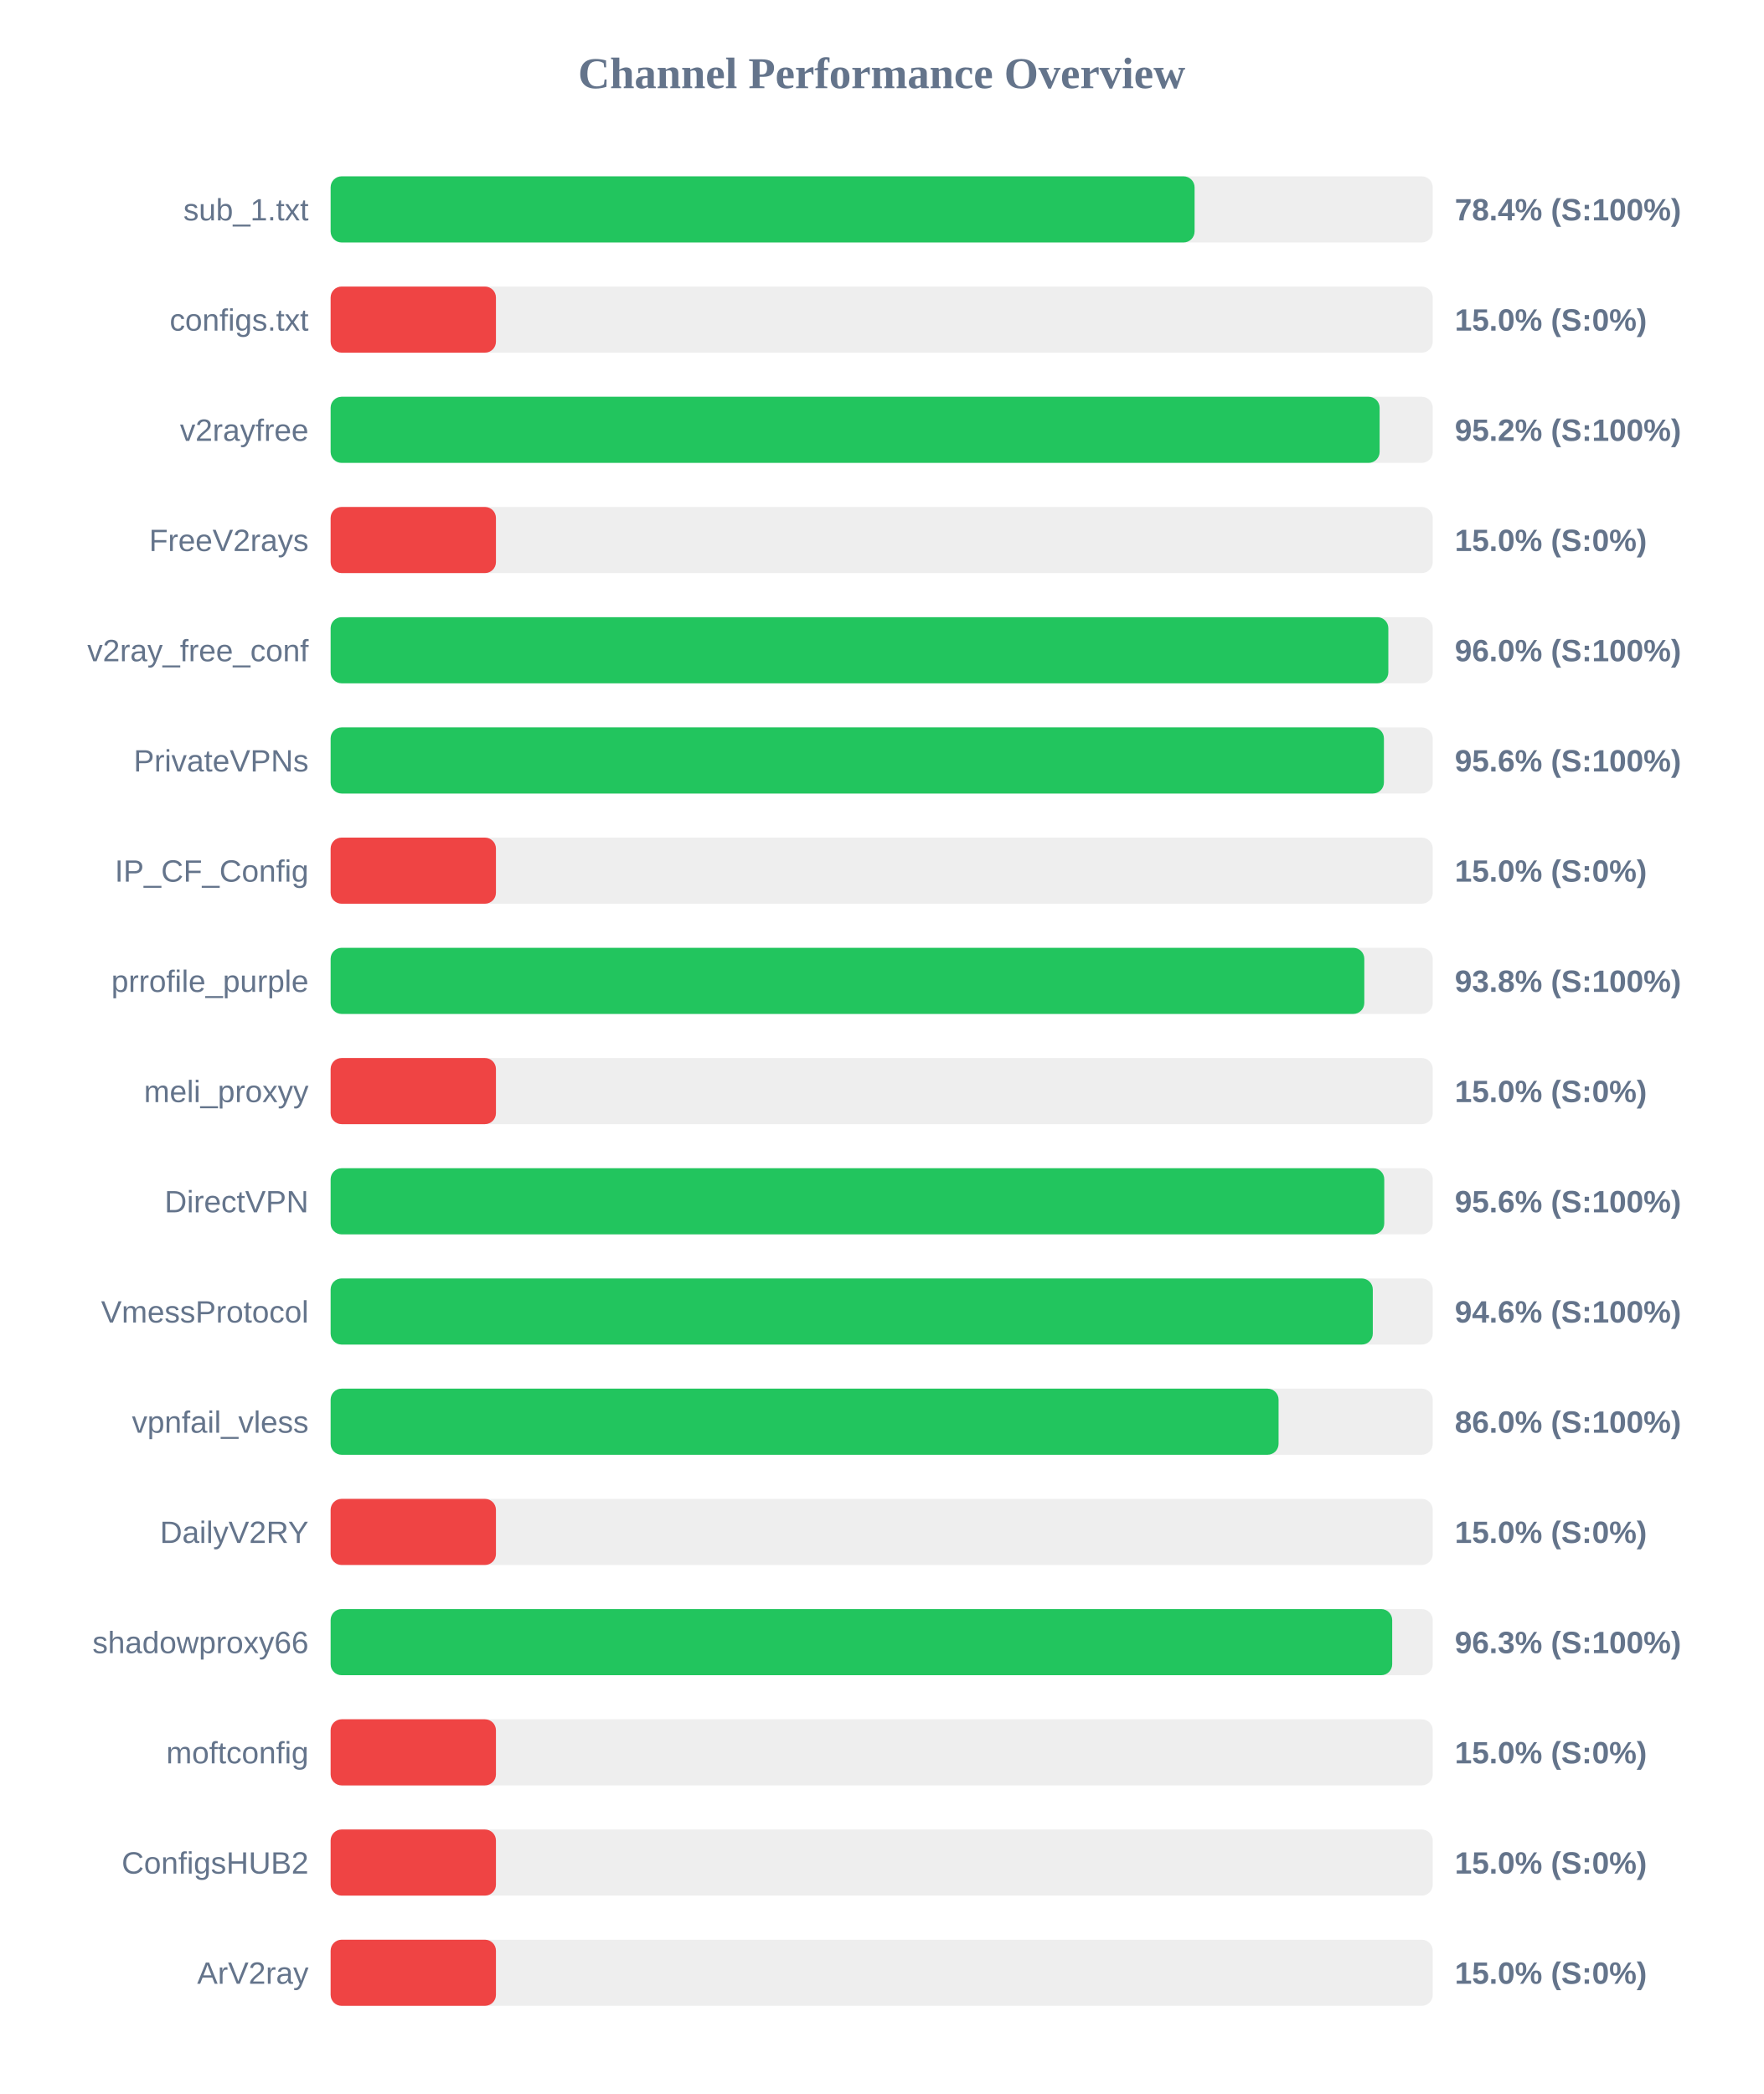
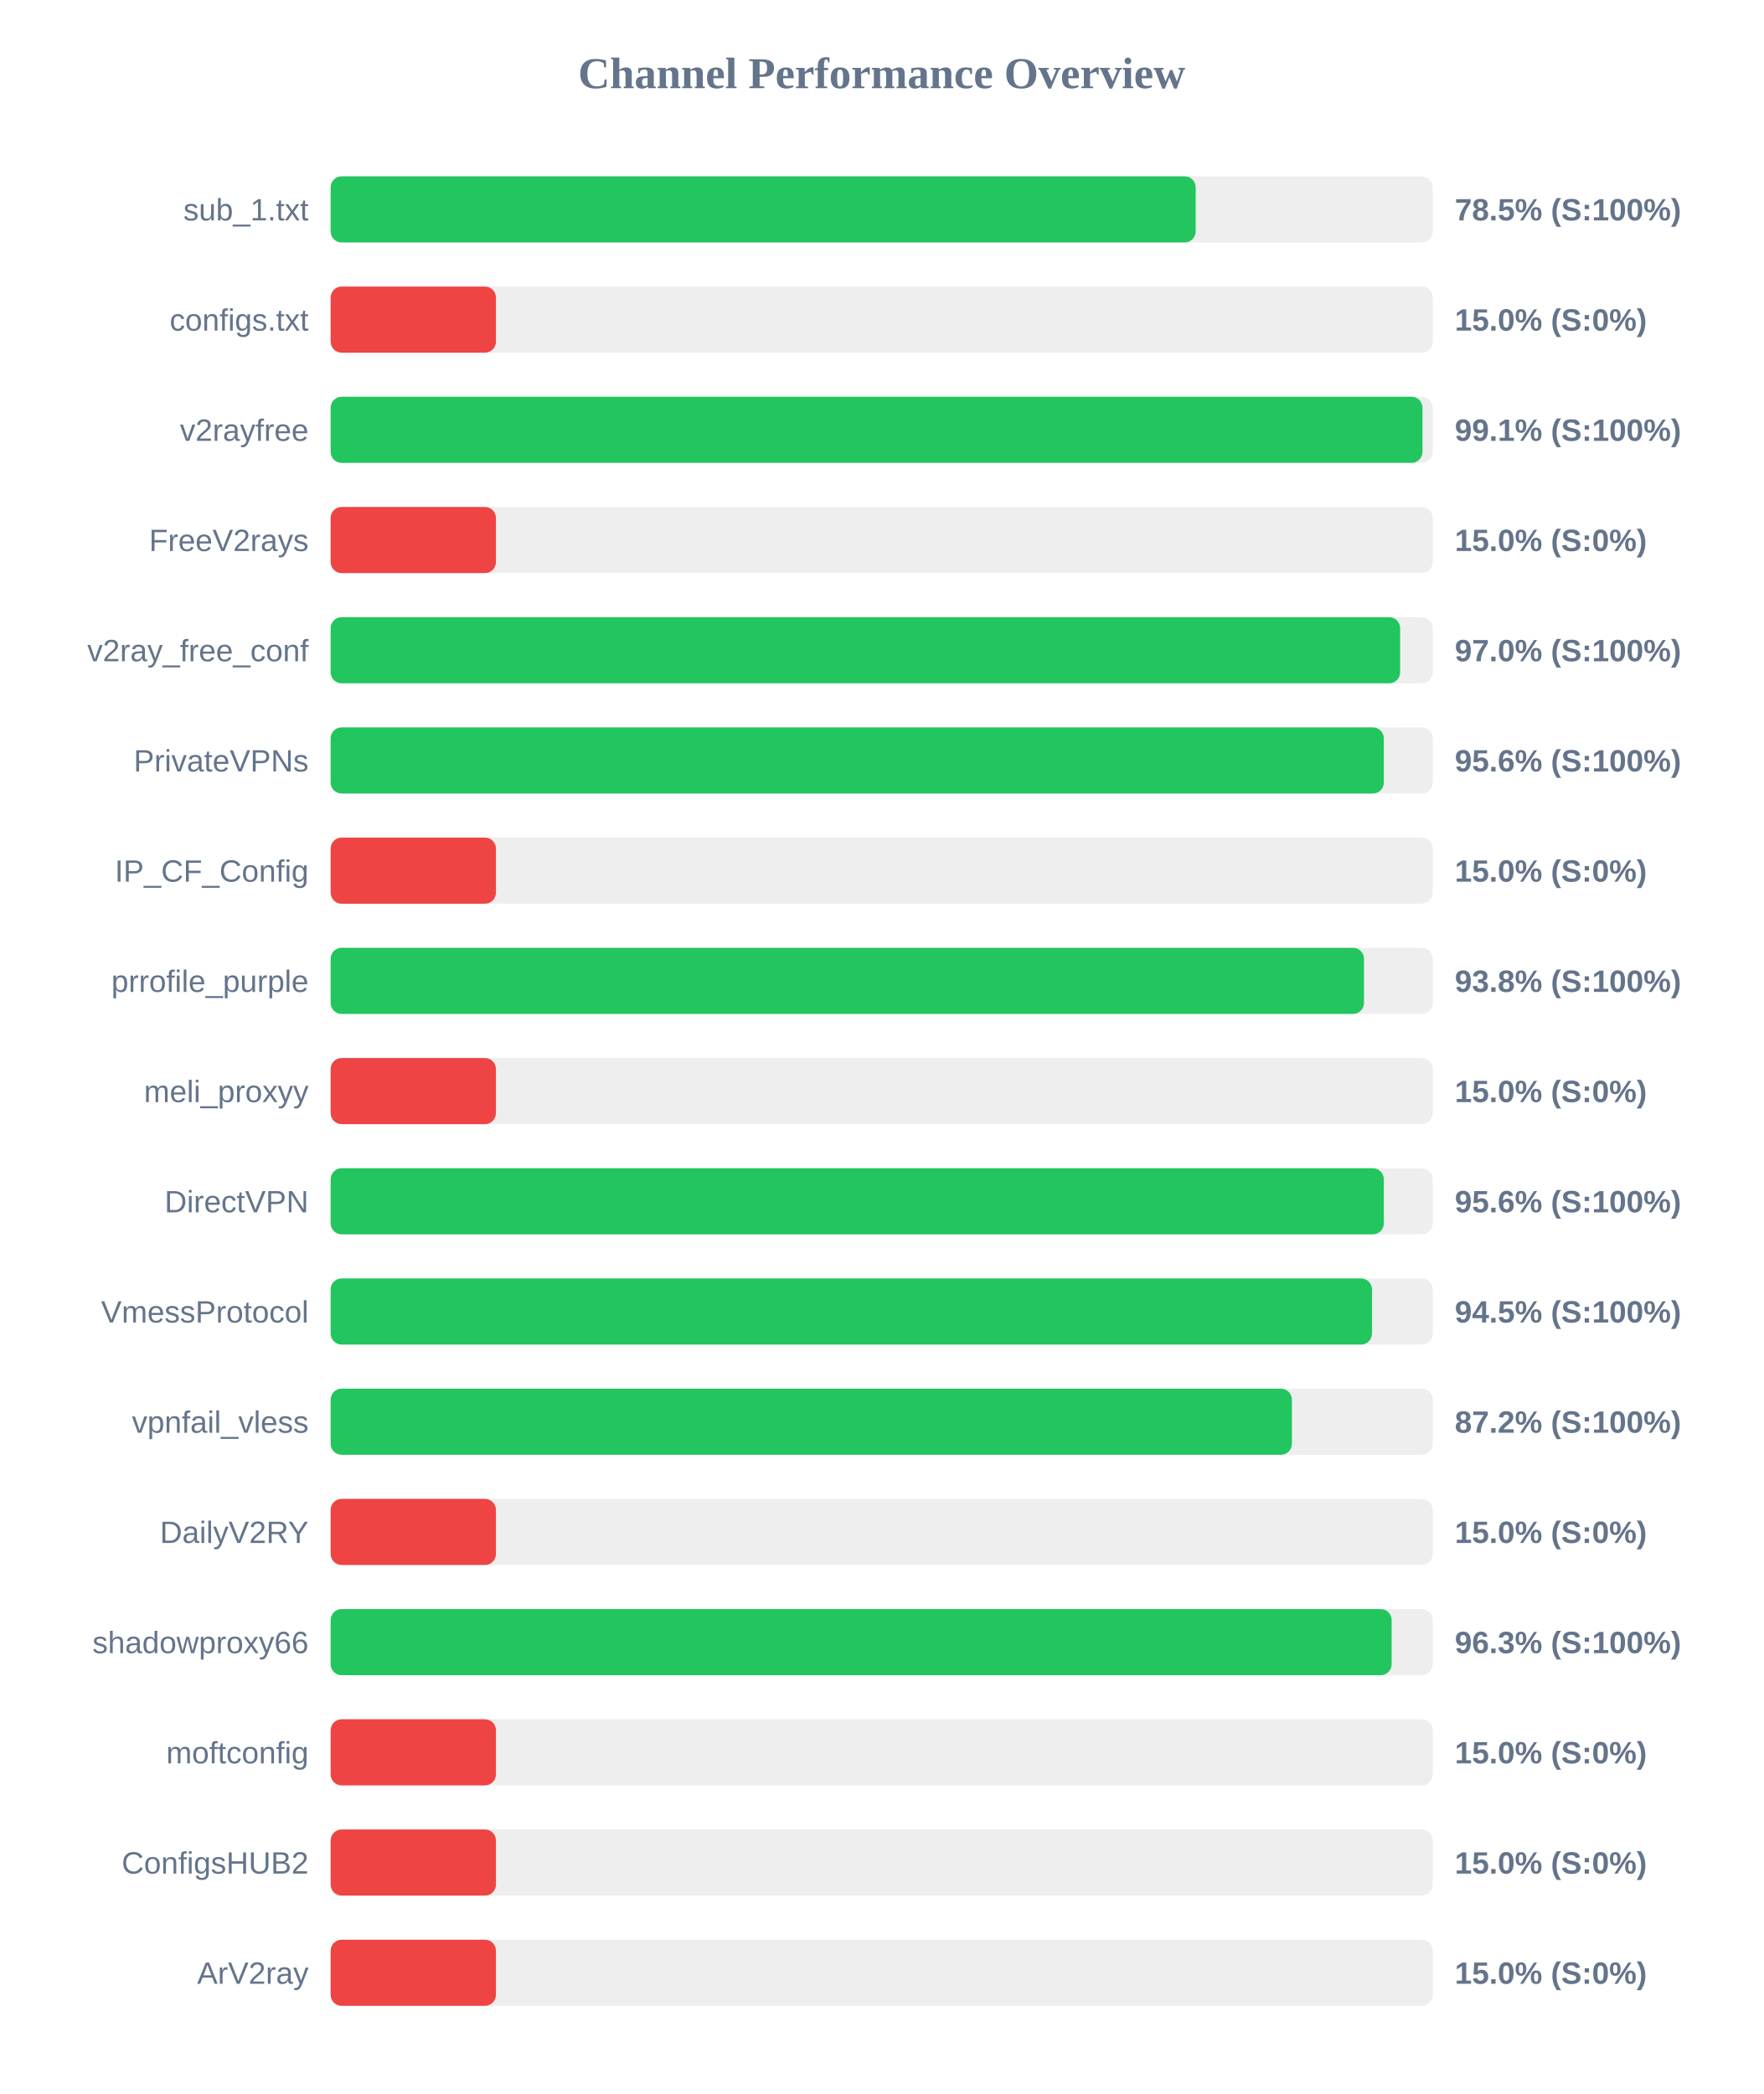
<svg xmlns="http://www.w3.org/2000/svg" width="800" height="950" version="1.1">
  <style>
        .row { font: 14px Arial; fill: #64748b; }
        .score { font: bold 14px Arial; fill: #64748b; }
    </style>
  <text x="400" y="40" text-anchor="middle" font-size="20px" font-weight="bold" fill="#64748b">Channel Performance Overview</text>
  <rect x="150" y="80" width="500" height="30" fill="#eee" rx="5" />
-   <rect x="150" y="80" width="391.95" height="30" fill="#22c55e" rx="5" />
+   <rect x="150" y="80" width="392.45" height="30" fill="#22c55e" rx="5" />
  <text x="140" y="100" text-anchor="end" class="row">sub_1.txt</text>
-   <text x="660" y="100" text-anchor="start" class="score">78.4% (S:100%)</text>
+   <text x="660" y="100" text-anchor="start" class="score">78.5% (S:100%)</text>
  <rect x="150" y="130" width="500" height="30" fill="#eee" rx="5" />
  <rect x="150" y="130" width="75.0" height="30" fill="#ef4444" rx="5" />
  <text x="140" y="150" text-anchor="end" class="row">configs.txt</text>
  <text x="660" y="150" text-anchor="start" class="score">15.0% (S:0%)</text>
  <rect x="150" y="180" width="500" height="30" fill="#eee" rx="5" />
-   <rect x="150" y="180" width="475.9" height="30" fill="#22c55e" rx="5" />
+   <rect x="150" y="180" width="495.35" height="30" fill="#22c55e" rx="5" />
  <text x="140" y="200" text-anchor="end" class="row">v2rayfree</text>
-   <text x="660" y="200" text-anchor="start" class="score">95.2% (S:100%)</text>
+   <text x="660" y="200" text-anchor="start" class="score">99.1% (S:100%)</text>
  <rect x="150" y="230" width="500" height="30" fill="#eee" rx="5" />
  <rect x="150" y="230" width="75.0" height="30" fill="#ef4444" rx="5" />
  <text x="140" y="250" text-anchor="end" class="row">FreeV2rays</text>
  <text x="660" y="250" text-anchor="start" class="score">15.0% (S:0%)</text>
  <rect x="150" y="280" width="500" height="30" fill="#eee" rx="5" />
-   <rect x="150" y="280" width="479.85" height="30" fill="#22c55e" rx="5" />
+   <rect x="150" y="280" width="485.2" height="30" fill="#22c55e" rx="5" />
  <text x="140" y="300" text-anchor="end" class="row">v2ray_free_conf</text>
-   <text x="660" y="300" text-anchor="start" class="score">96.0% (S:100%)</text>
+   <text x="660" y="300" text-anchor="start" class="score">97.0% (S:100%)</text>
  <rect x="150" y="330" width="500" height="30" fill="#eee" rx="5" />
-   <rect x="150" y="330" width="477.85" height="30" fill="#22c55e" rx="5" />
+   <rect x="150" y="330" width="477.8" height="30" fill="#22c55e" rx="5" />
  <text x="140" y="350" text-anchor="end" class="row">PrivateVPNs</text>
  <text x="660" y="350" text-anchor="start" class="score">95.6% (S:100%)</text>
  <rect x="150" y="380" width="500" height="30" fill="#eee" rx="5" />
  <rect x="150" y="380" width="75.0" height="30" fill="#ef4444" rx="5" />
  <text x="140" y="400" text-anchor="end" class="row">IP_CF_Config</text>
  <text x="660" y="400" text-anchor="start" class="score">15.0% (S:0%)</text>
  <rect x="150" y="430" width="500" height="30" fill="#eee" rx="5" />
-   <rect x="150" y="430" width="468.95" height="30" fill="#22c55e" rx="5" />
+   <rect x="150" y="430" width="468.8" height="30" fill="#22c55e" rx="5" />
  <text x="140" y="450" text-anchor="end" class="row">prrofile_purple</text>
  <text x="660" y="450" text-anchor="start" class="score">93.8% (S:100%)</text>
  <rect x="150" y="480" width="500" height="30" fill="#eee" rx="5" />
  <rect x="150" y="480" width="75.0" height="30" fill="#ef4444" rx="5" />
  <text x="140" y="500" text-anchor="end" class="row">meli_proxyy</text>
  <text x="660" y="500" text-anchor="start" class="score">15.0% (S:0%)</text>
  <rect x="150" y="530" width="500" height="30" fill="#eee" rx="5" />
-   <rect x="150" y="530" width="478.0" height="30" fill="#22c55e" rx="5" />
+   <rect x="150" y="530" width="477.8" height="30" fill="#22c55e" rx="5" />
  <text x="140" y="550" text-anchor="end" class="row">DirectVPN</text>
  <text x="660" y="550" text-anchor="start" class="score">95.6% (S:100%)</text>
  <rect x="150" y="580" width="500" height="30" fill="#eee" rx="5" />
-   <rect x="150" y="580" width="472.8" height="30" fill="#22c55e" rx="5" />
+   <rect x="150" y="580" width="472.45" height="30" fill="#22c55e" rx="5" />
  <text x="140" y="600" text-anchor="end" class="row">VmessProtocol</text>
-   <text x="660" y="600" text-anchor="start" class="score">94.6% (S:100%)</text>
+   <text x="660" y="600" text-anchor="start" class="score">94.5% (S:100%)</text>
  <rect x="150" y="630" width="500" height="30" fill="#eee" rx="5" />
-   <rect x="150" y="630" width="430.05" height="30" fill="#22c55e" rx="5" />
+   <rect x="150" y="630" width="436.1" height="30" fill="#22c55e" rx="5" />
  <text x="140" y="650" text-anchor="end" class="row">vpnfail_vless</text>
-   <text x="660" y="650" text-anchor="start" class="score">86.0% (S:100%)</text>
+   <text x="660" y="650" text-anchor="start" class="score">87.2% (S:100%)</text>
  <rect x="150" y="680" width="500" height="30" fill="#eee" rx="5" />
  <rect x="150" y="680" width="75.0" height="30" fill="#ef4444" rx="5" />
  <text x="140" y="700" text-anchor="end" class="row">DailyV2RY</text>
  <text x="660" y="700" text-anchor="start" class="score">15.0% (S:0%)</text>
  <rect x="150" y="730" width="500" height="30" fill="#eee" rx="5" />
-   <rect x="150" y="730" width="481.6" height="30" fill="#22c55e" rx="5" />
+   <rect x="150" y="730" width="481.35" height="30" fill="#22c55e" rx="5" />
  <text x="140" y="750" text-anchor="end" class="row">shadowproxy66</text>
  <text x="660" y="750" text-anchor="start" class="score">96.3% (S:100%)</text>
  <rect x="150" y="780" width="500" height="30" fill="#eee" rx="5" />
  <rect x="150" y="780" width="75.0" height="30" fill="#ef4444" rx="5" />
  <text x="140" y="800" text-anchor="end" class="row">moftconfig</text>
  <text x="660" y="800" text-anchor="start" class="score">15.0% (S:0%)</text>
  <rect x="150" y="830" width="500" height="30" fill="#eee" rx="5" />
  <rect x="150" y="830" width="75.0" height="30" fill="#ef4444" rx="5" />
  <text x="140" y="850" text-anchor="end" class="row">ConfigsHUB2</text>
  <text x="660" y="850" text-anchor="start" class="score">15.0% (S:0%)</text>
  <rect x="150" y="880" width="500" height="30" fill="#eee" rx="5" />
  <rect x="150" y="880" width="75.0" height="30" fill="#ef4444" rx="5" />
  <text x="140" y="900" text-anchor="end" class="row">ArV2ray</text>
  <text x="660" y="900" text-anchor="start" class="score">15.0% (S:0%)</text>
</svg>
